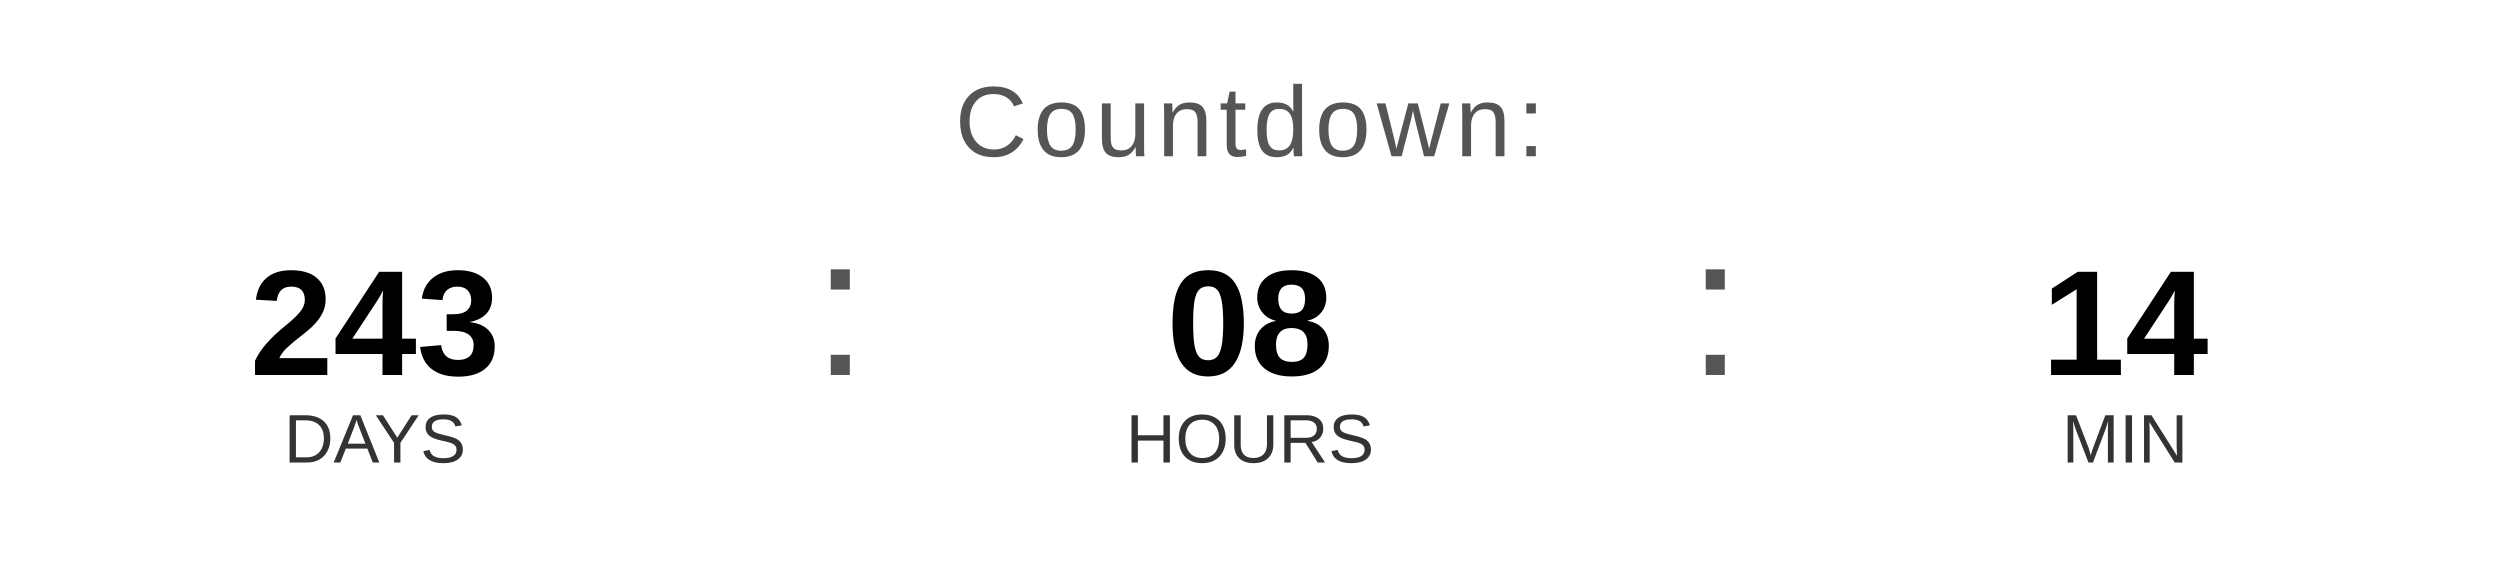
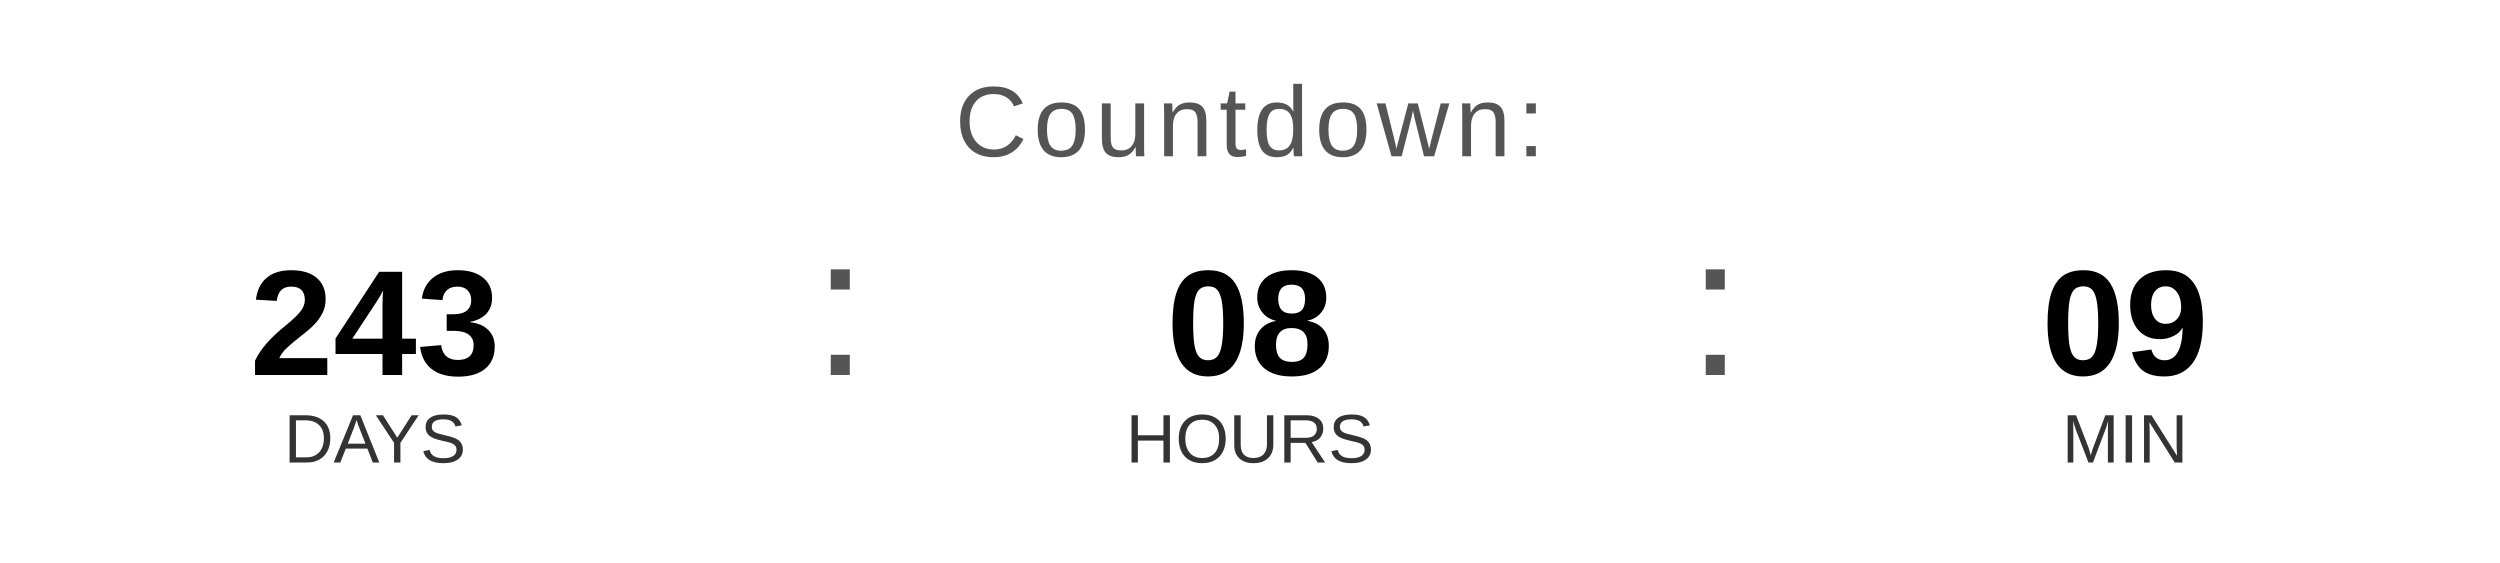
<svg xmlns="http://www.w3.org/2000/svg" width="400" height="90" viewBox="0 0 400 90">
  <text x="200" y="25" font-family="Arial, Helvetica, sans-serif" font-size="16" fill="#555555" text-anchor="middle" letter-spacing="1">
    Countdown:
  </text>
  <text x="60" y="60" font-family="Arial, Helvetica, sans-serif" font-size="24" font-weight="bold" fill="#000000" text-anchor="middle">243</text>
  <text x="60" y="74" font-family="Arial, Helvetica, sans-serif" font-size="11" fill="#333333" text-anchor="middle">DAYS</text>
  <text x="130" y="60" font-family="Arial, sans-serif" font-size="32" fill="#555555">:</text>
  <text x="200" y="60" font-family="Arial, Helvetica, sans-serif" font-size="24" font-weight="bold" fill="#000000" text-anchor="middle">08</text>
  <text x="200" y="74" font-family="Arial, Helvetica, sans-serif" font-size="11" fill="#333333" text-anchor="middle">HOURS</text>
  <text x="270" y="60" font-family="Arial, sans-serif" font-size="32" fill="#555555">:</text>
-   <text x="340" y="60" font-family="Arial, Helvetica, sans-serif" font-size="24" font-weight="bold" fill="#000000" text-anchor="middle">14</text>
+   <text x="340" y="60" font-family="Arial, Helvetica, sans-serif" font-size="24" font-weight="bold" fill="#000000" text-anchor="middle">09</text>
  <text x="340" y="74" font-family="Arial, Helvetica, sans-serif" font-size="11" fill="#333333" text-anchor="middle">MIN</text>
</svg>
